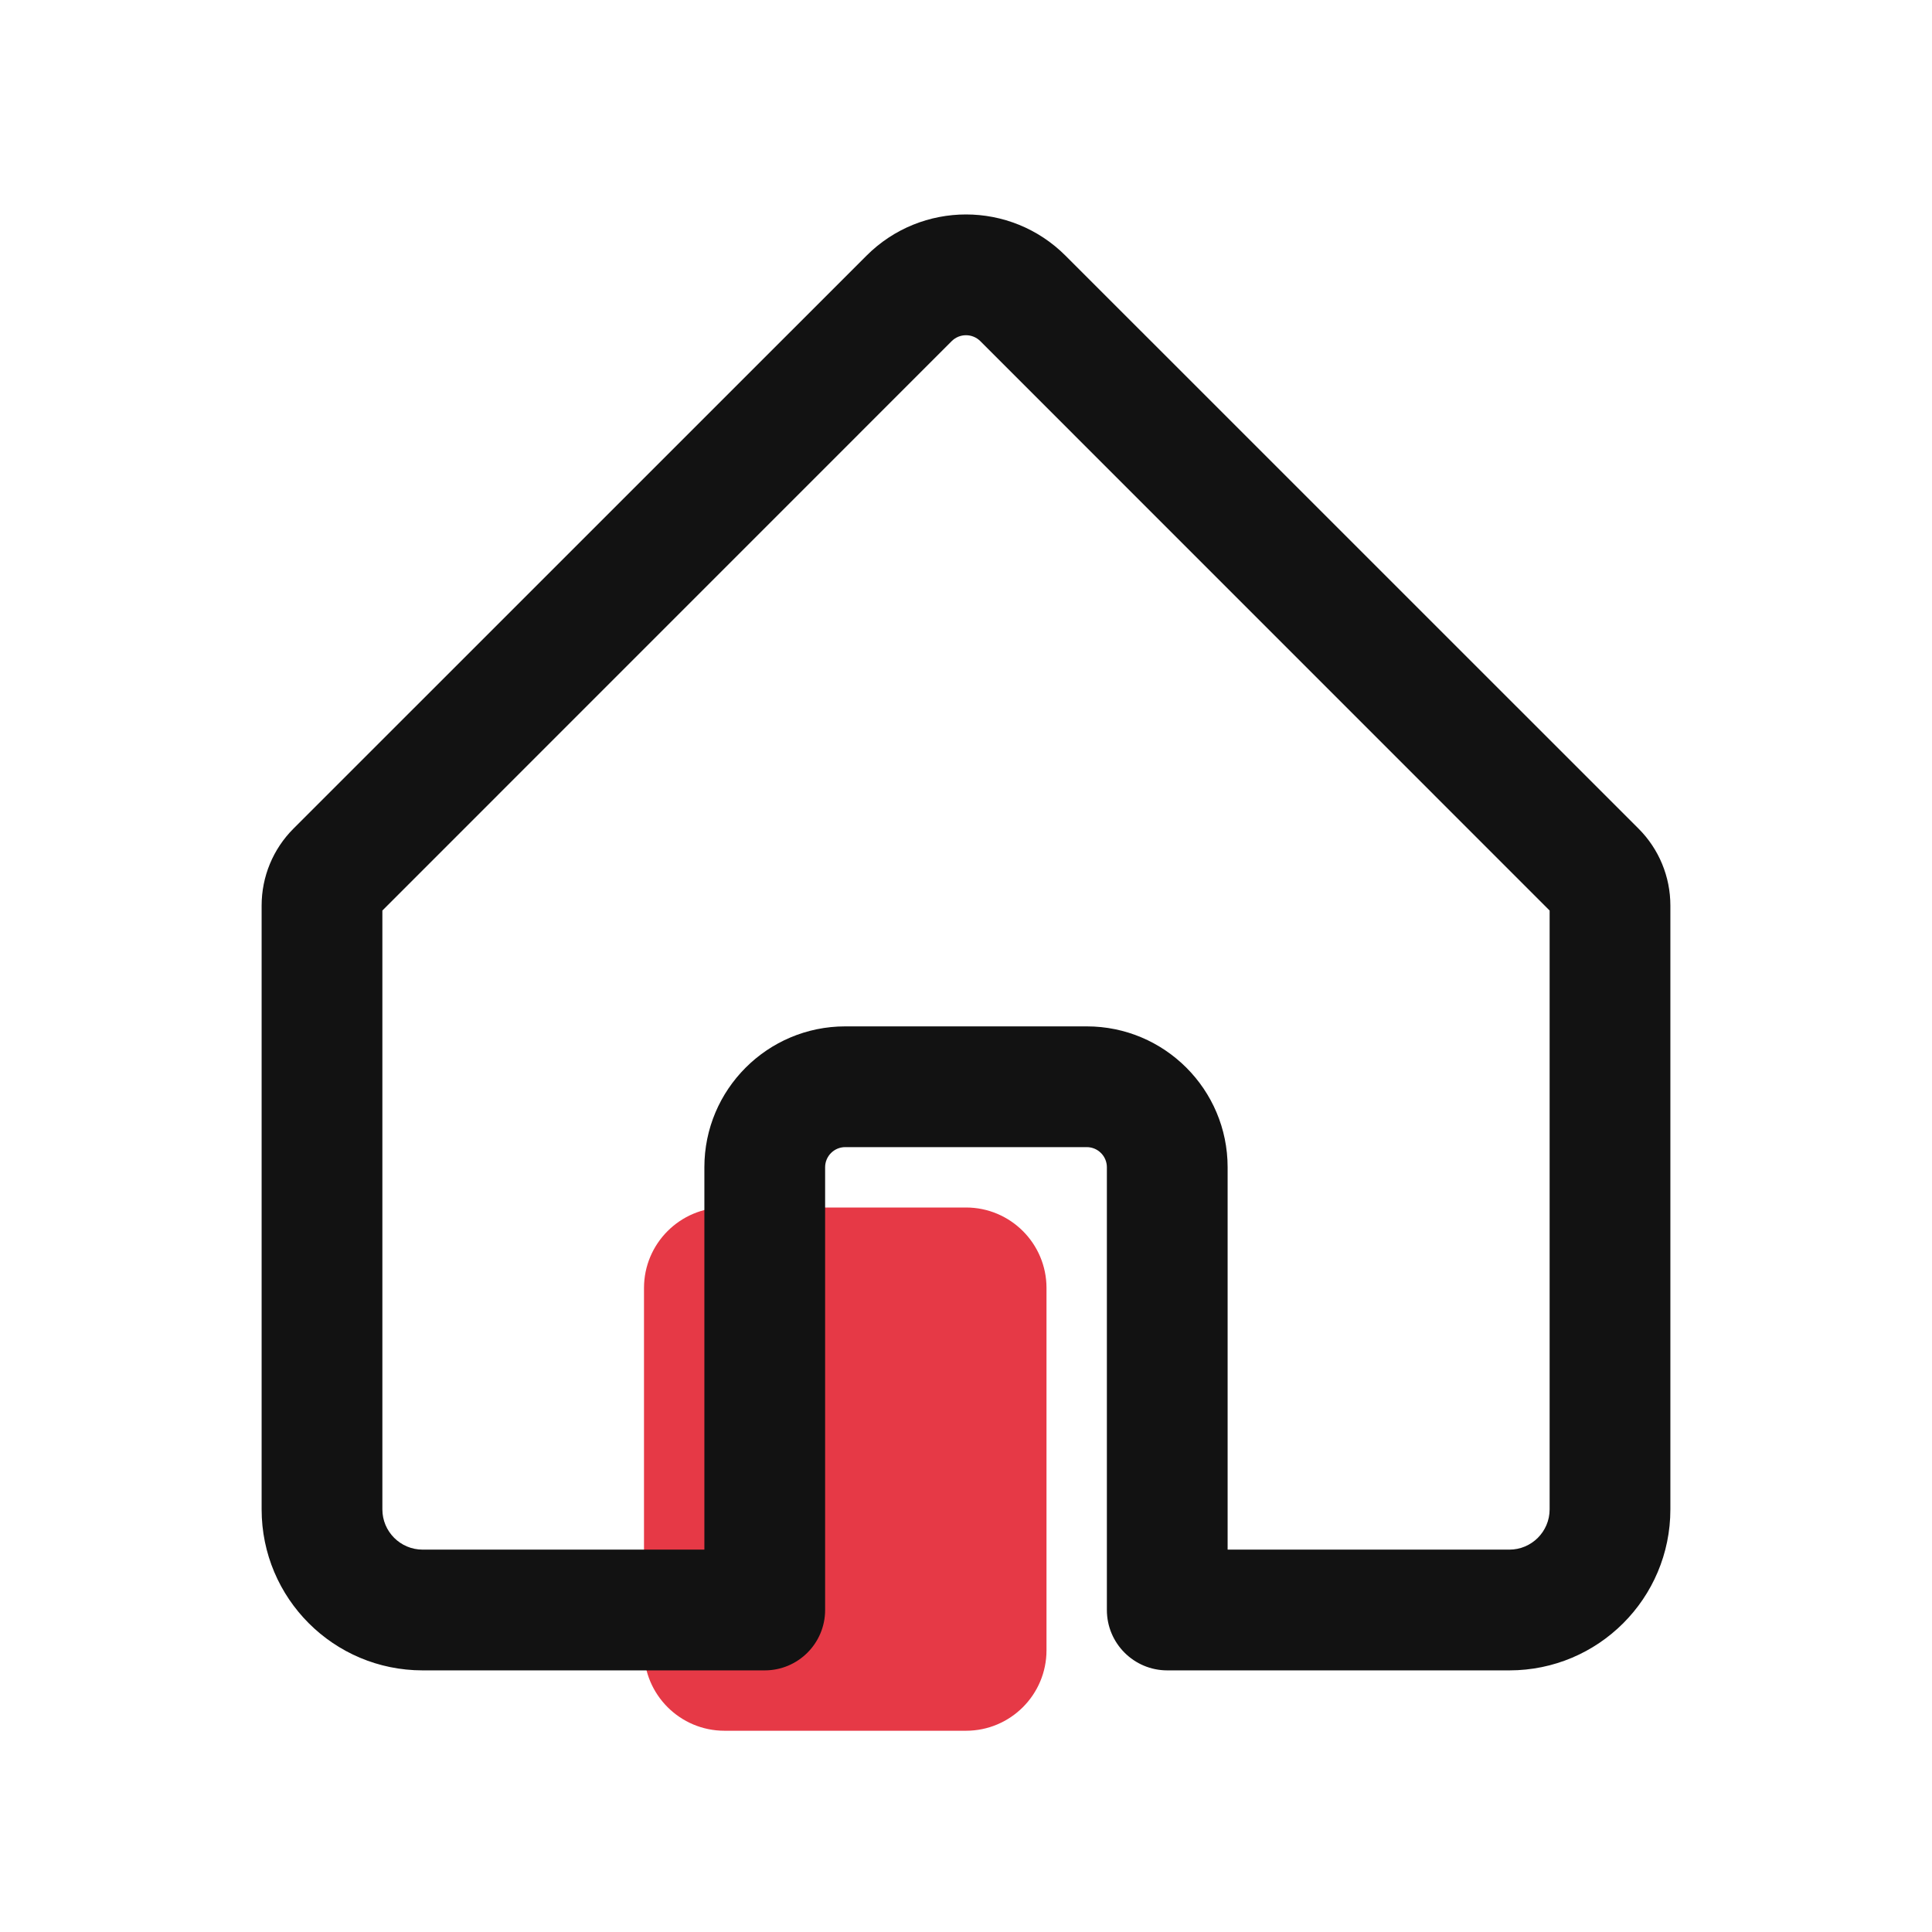
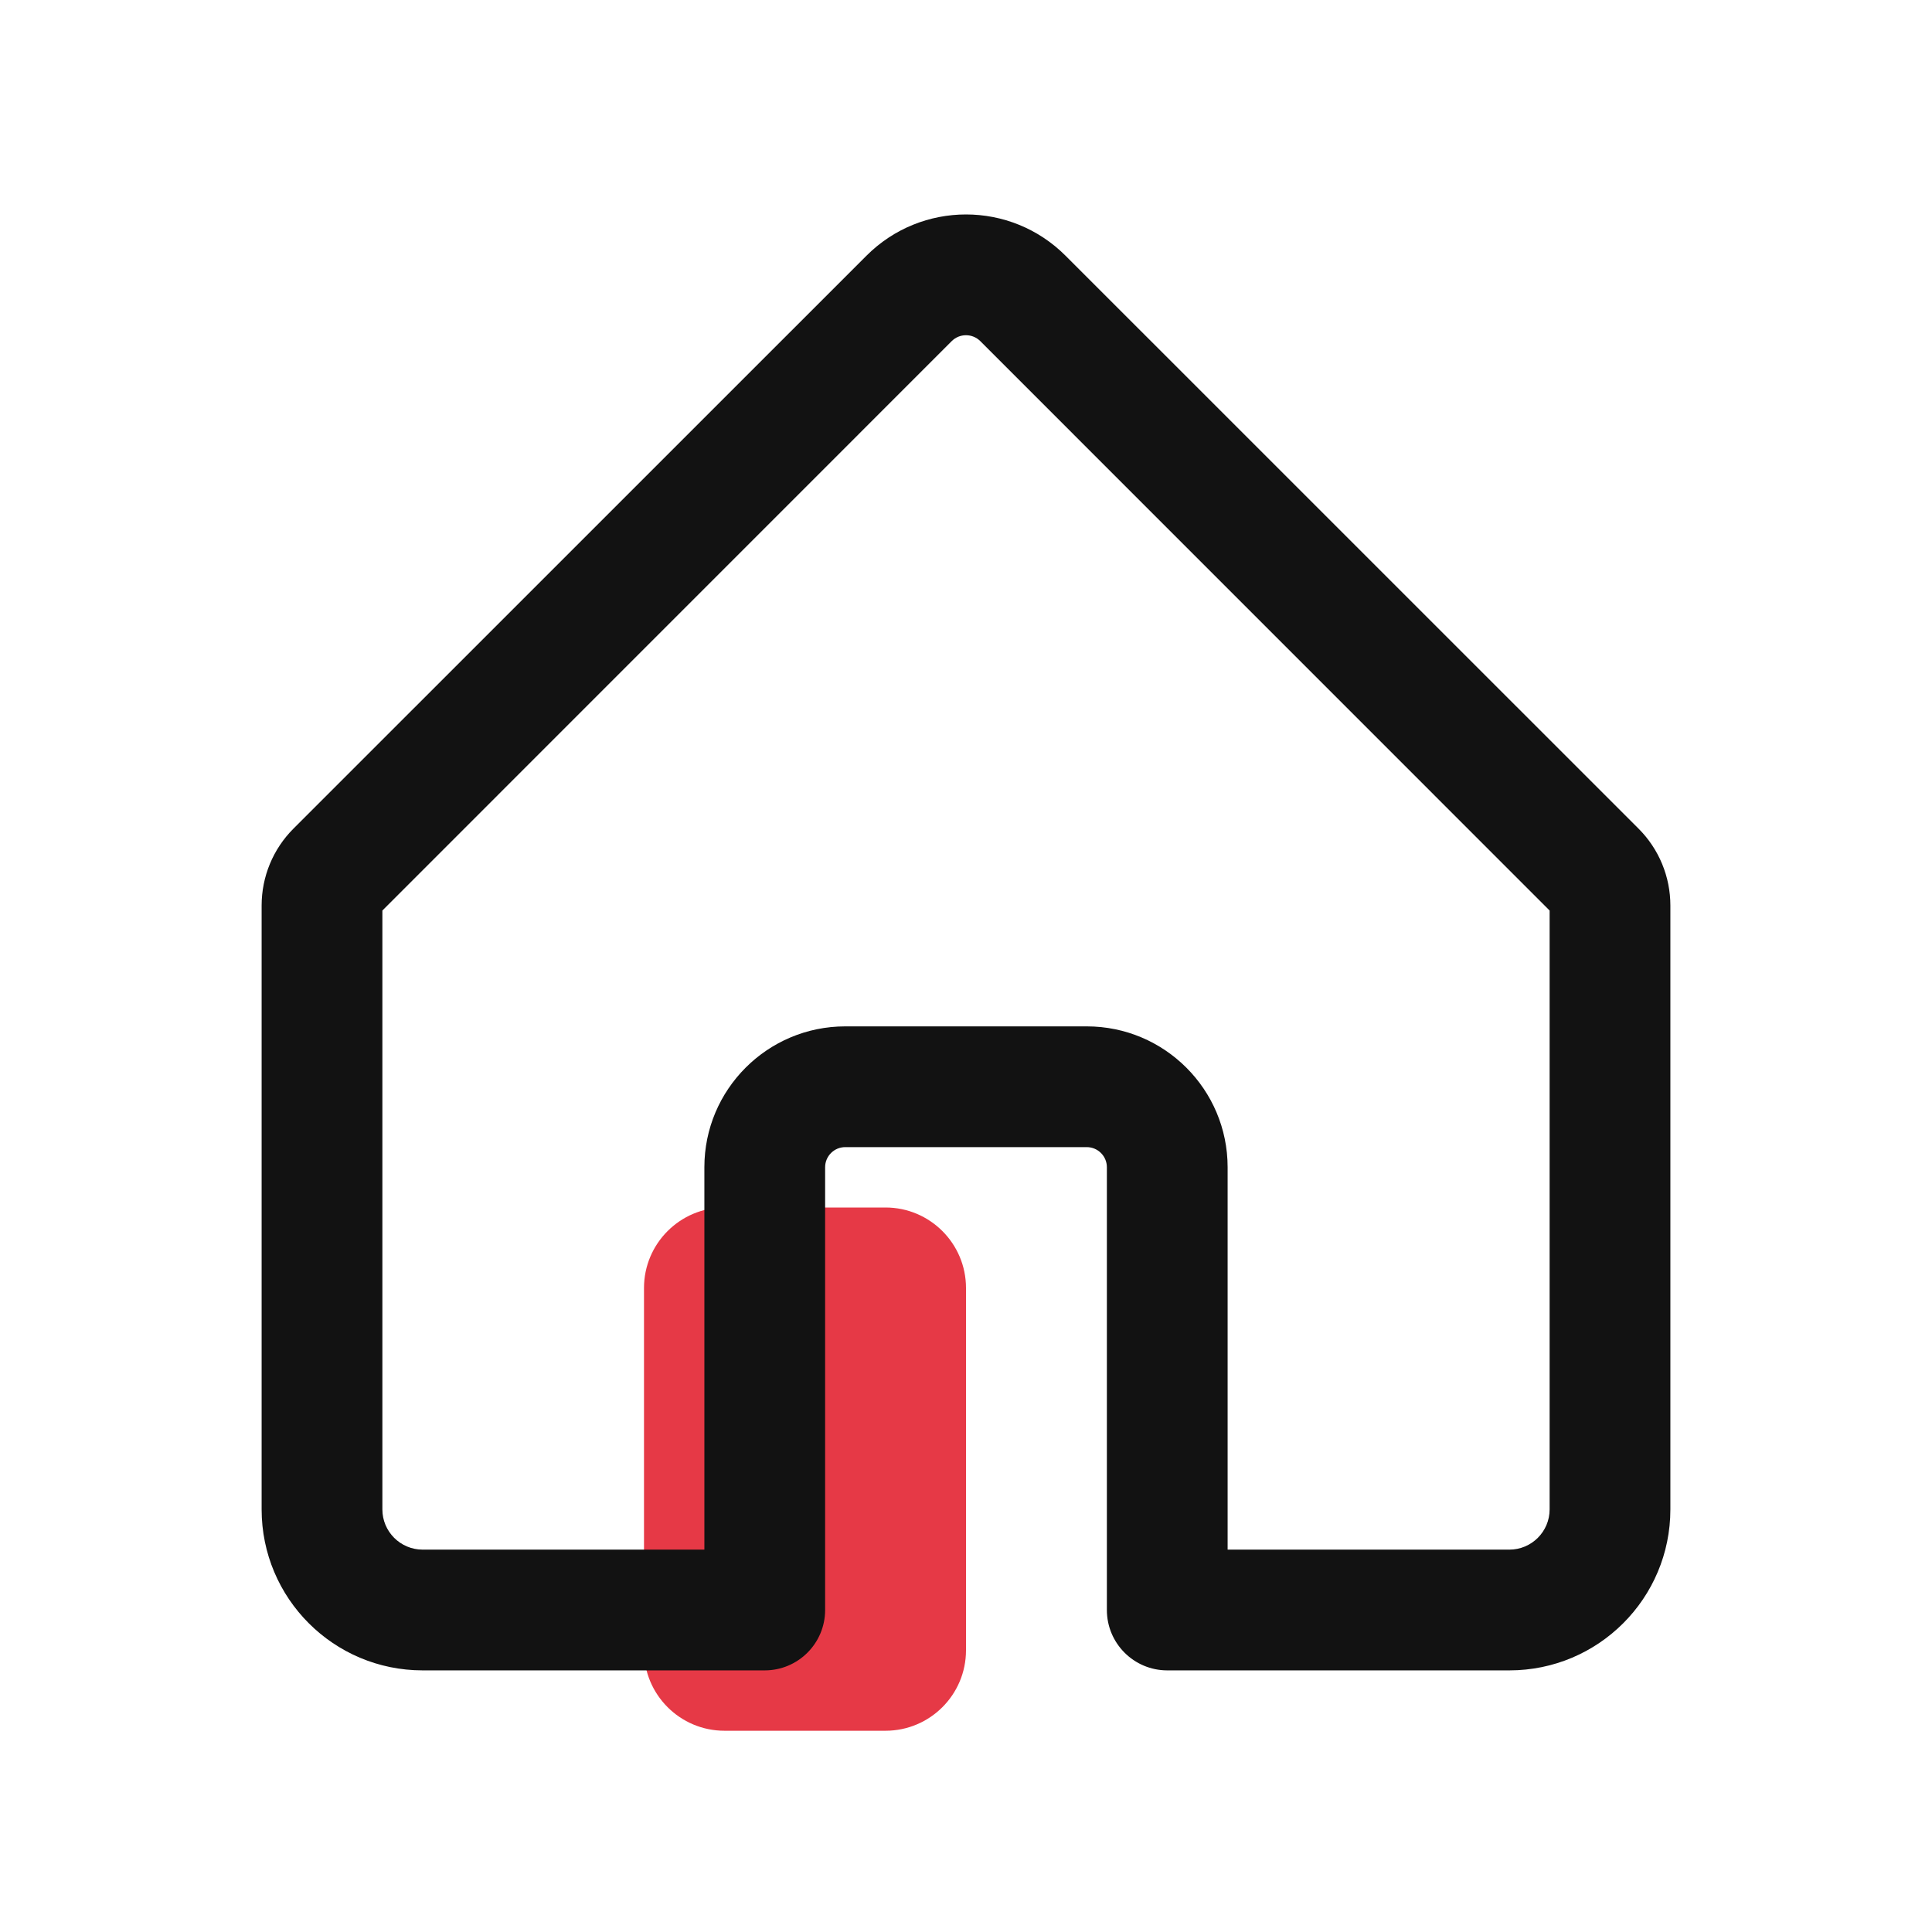
<svg xmlns="http://www.w3.org/2000/svg" width="24" height="24" viewBox="0 0 24 24">
-   <path id="accent" d="M9 15H12C12.552 15 13 15.448 13 16V20.5C13 21.052 12.552 21.5 12 21.5H9C8.448 21.5 8 21.052 8 20.5V16C8 15.448 8.448 15 9 15Z" fill="#E63946" />
+   <path id="accent" d="M9 15H11C11.552 15 12 15.448 12 16V20.5C12 21.052 11.552 21.5 11 21.5H9C8.448 21.5 8 21.052 8 20.5V16C8 15.448 8.448 15 9 15Z" fill="#E63946" />
  <path id="ink" d="M10.25 20V14.5C10.25 14.362 10.362 14.25 10.5 14.25H13.5C13.638 14.25 13.75 14.362 13.75 14.5V20C13.75 20.414 14.086 20.75 14.5 20.75H18.75C19.855 20.75 20.75 19.855 20.75 18.75V11.249C20.75 10.89 20.608 10.547 20.355 10.294L13.237 3.177C12.554 2.493 11.446 2.493 10.763 3.177L3.645 10.294C3.392 10.547 3.25 10.89 3.25 11.249V18.75C3.25 19.855 4.145 20.75 5.25 20.75H9.5C9.914 20.75 10.25 20.414 10.25 20ZM15.25 19.25V14.5C15.25 13.534 14.466 12.75 13.5 12.75H10.5C9.534 12.75 8.75 13.534 8.75 14.5V19.25H5.25C4.974 19.25 4.75 19.026 4.75 18.75V11.311L11.823 4.237C11.921 4.14 12.079 4.14 12.177 4.237L19.25 11.311V18.75C19.25 19.026 19.026 19.25 18.75 19.25Z" fill="#121212" />
</svg>
